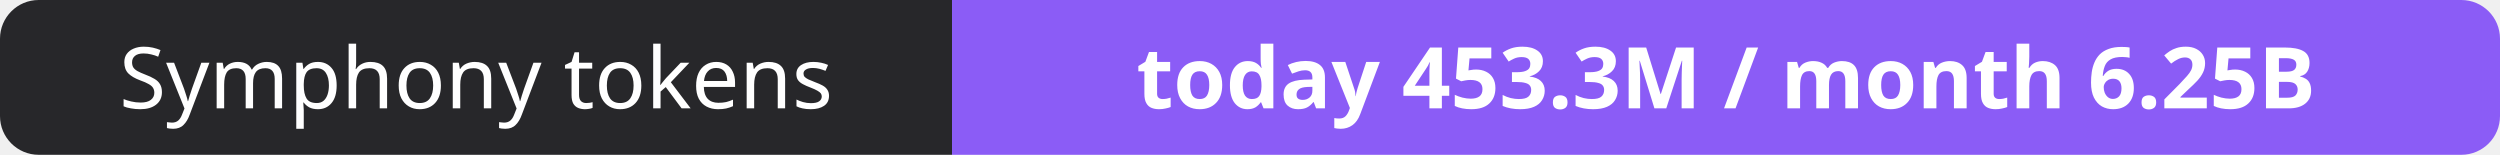
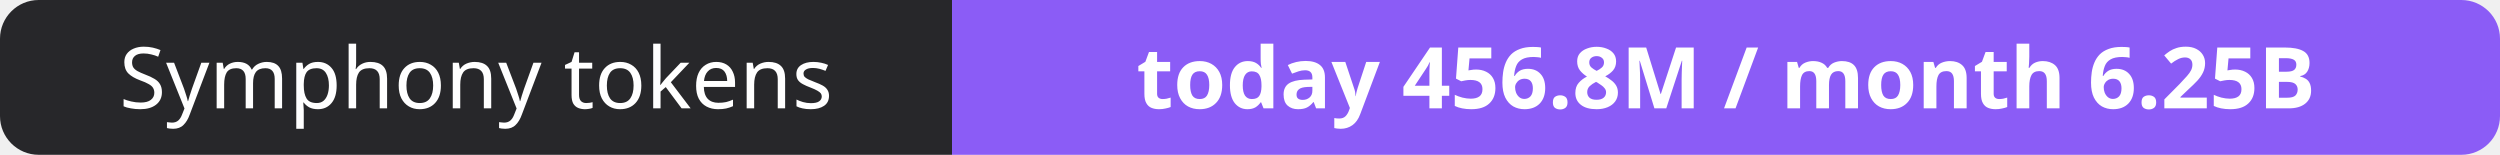
- <svg xmlns="http://www.w3.org/2000/svg" width="323" height="20" role="img" aria-label="Symphony tokens: today 453.3M / month 6.25B">
+ <svg xmlns="http://www.w3.org/2000/svg" width="323" height="20" role="img" aria-label="Symphony tokens: today 456.8M / month 6.25B">
  <clipPath id="r">
    <rect width="323" height="20" rx="5" fill="#fff" />
  </clipPath>
  <g clip-path="url(#r)">
    <rect width="123" height="20" fill="#27272a" />
    <rect x="123" width="200" height="20" fill="#8b5cf6" />
  </g>
  <g fill="#fff" text-anchor="middle" font-family="Verdana,Geneva,sans-serif" font-size="11">
    <text x="61.5" y="14">Symphony tokens</text>
-     <text x="223.0" y="14" font-weight="700">today 453.3M / month 6.25B</text>
+     <text x="223.0" y="14" font-weight="700">today 456.8M / month 6.25B</text>
  </g>
</svg>
